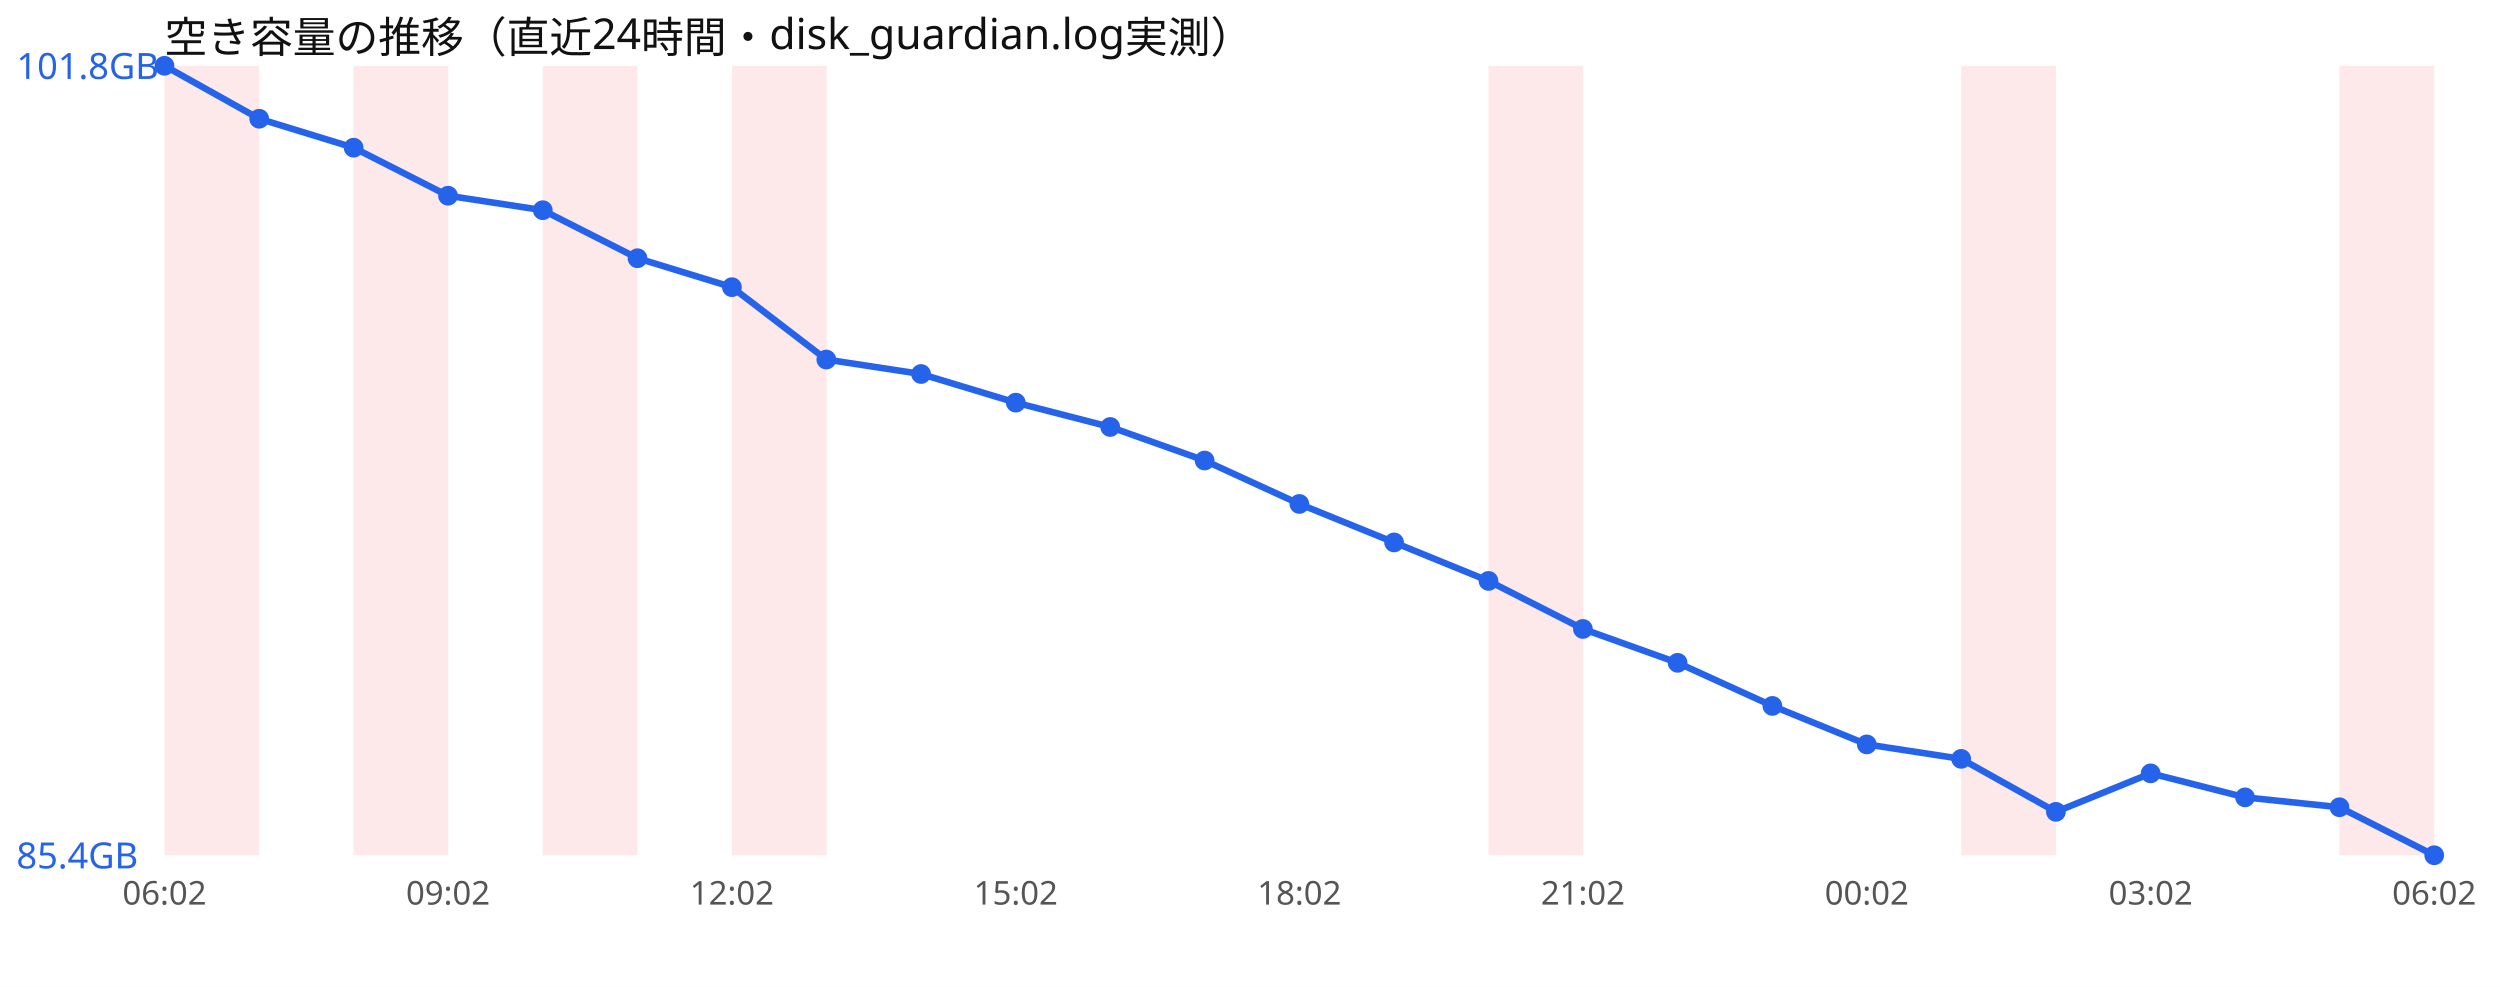
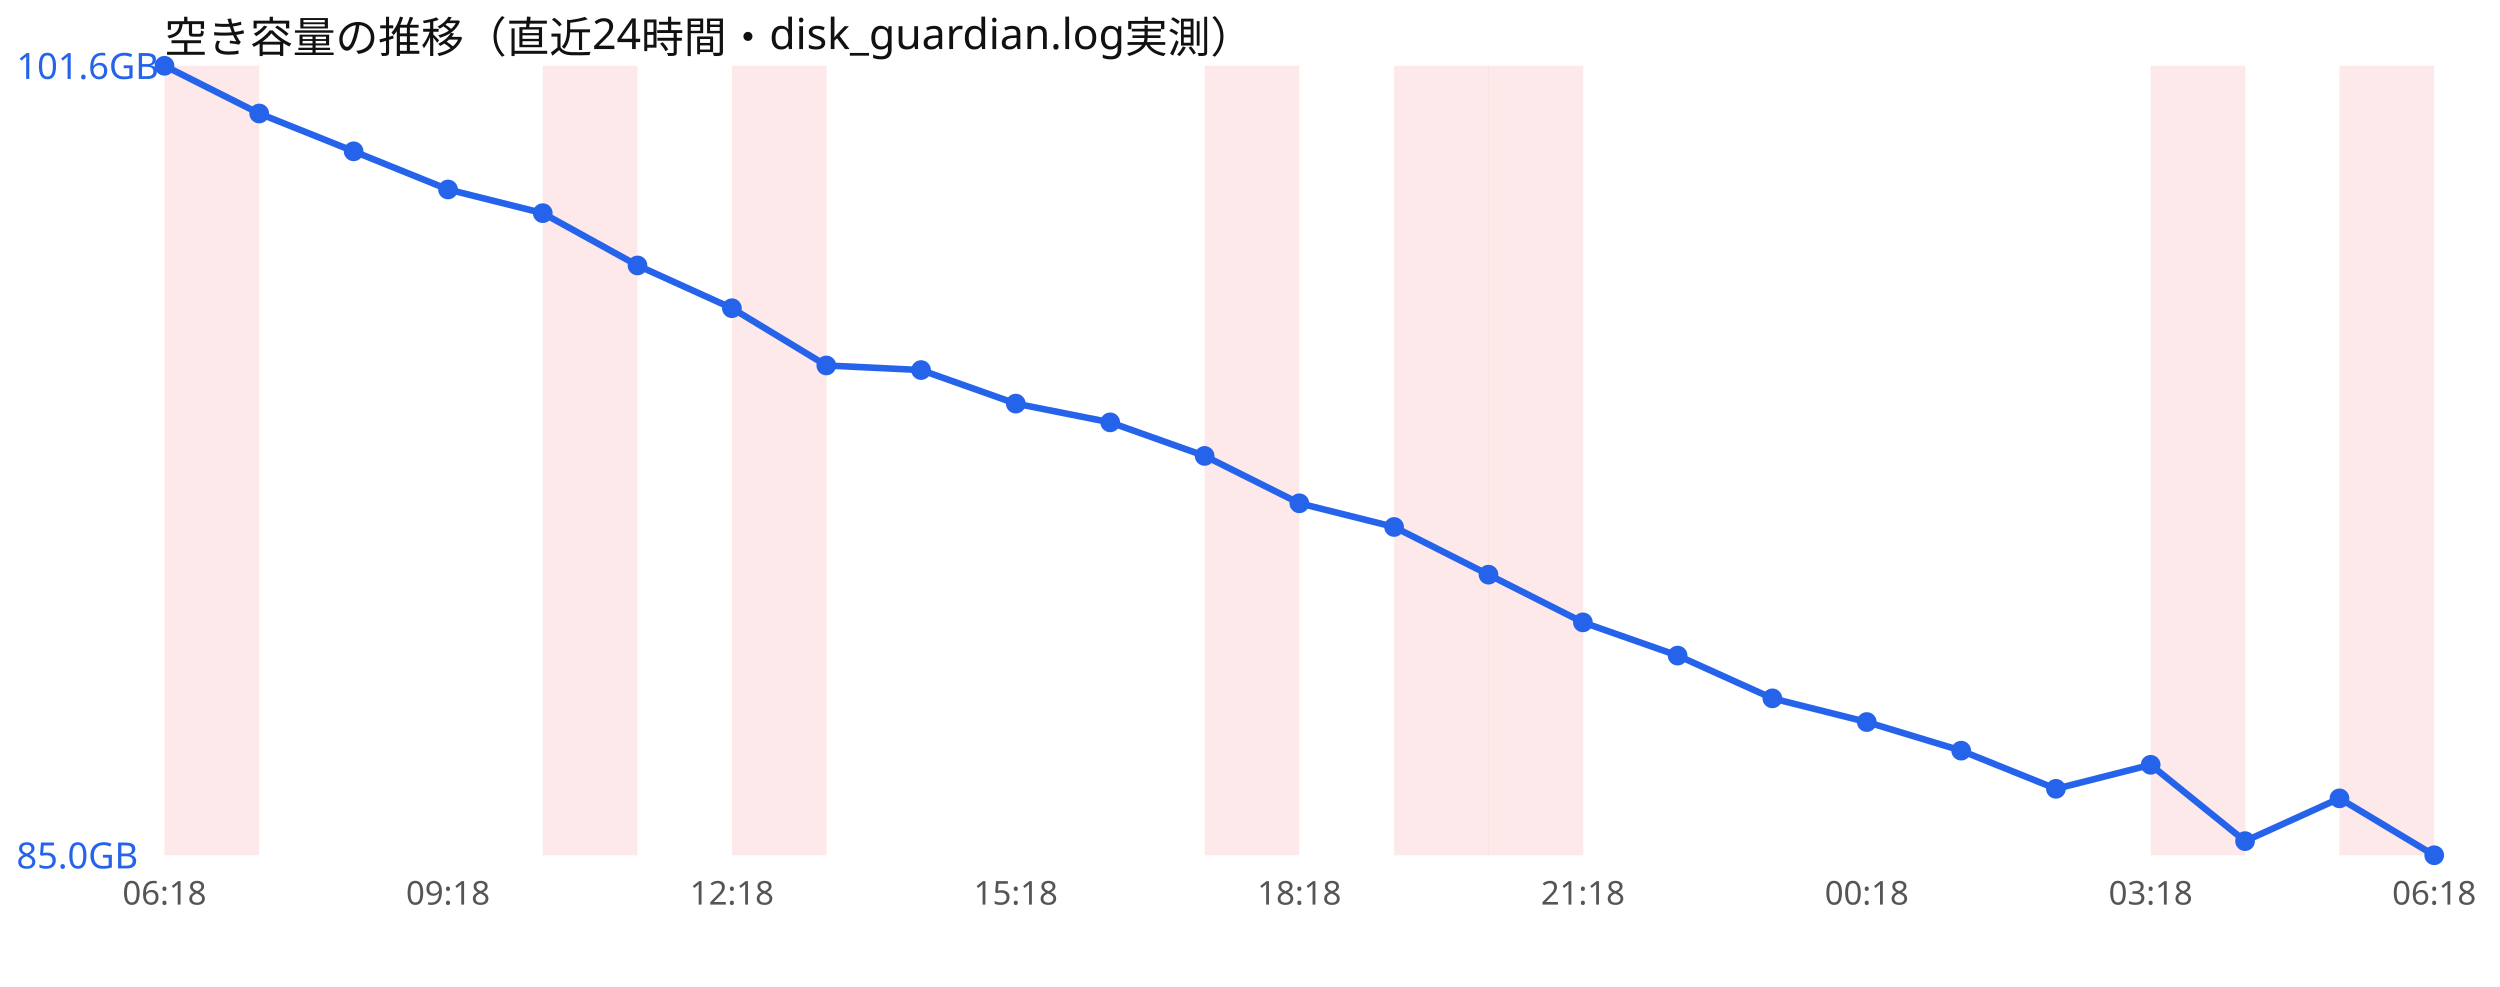
<svg xmlns="http://www.w3.org/2000/svg" width="760" height="300" viewBox="0 0 760 300" font-family="sans-serif">
  <rect width="760" height="300" fill="#ffffff" />
  <text x="50" y="16" font-size="13" fill="#111">空き容量の推移（直近24時間・disk_guardian.log実測）</text>
  <rect x="50.0" y="20" width="28.8" height="240" fill="#ef4444" opacity="0.12" />
-   <rect x="107.5" y="20" width="28.8" height="240" fill="#ef4444" opacity="0.12" />
  <rect x="165.0" y="20" width="28.8" height="240" fill="#ef4444" opacity="0.12" />
  <rect x="222.5" y="20" width="28.8" height="240" fill="#ef4444" opacity="0.12" />
+   <rect x="366.2" y="20" width="28.8" height="240" fill="#ef4444" opacity="0.12" />
+   <rect x="423.8" y="20" width="28.8" height="240" fill="#ef4444" opacity="0.12" />
  <rect x="452.5" y="20" width="28.8" height="240" fill="#ef4444" opacity="0.12" />
-   <rect x="596.2" y="20" width="28.8" height="240" fill="#ef4444" opacity="0.12" />
+   <rect x="653.8" y="20" width="28.8" height="240" fill="#ef4444" opacity="0.12" />
  <rect x="711.2" y="20" width="28.8" height="240" fill="#ef4444" opacity="0.12" />
-   <polyline points="50.0,20.0 78.8,36.1 107.5,44.9 136.2,59.5 165.0,63.9 193.8,78.5 222.5,87.3 251.2,109.3 280.0,113.7 308.8,122.4 337.5,129.8 366.2,140.0 395.0,153.2 423.8,164.9 452.5,176.6 481.2,191.2 510.0,201.5 538.8,214.6 567.5,226.3 596.2,230.7 625.0,246.8 653.8,235.1 682.5,242.4 711.2,245.4 740.0,260.0" fill="none" stroke="#2563eb" stroke-width="2" />
+   <polyline points="50.0,20.0 78.8,34.5 107.5,46.0 136.2,57.6 165.0,64.8 193.8,80.7 222.5,93.7 251.2,111.1 280.0,112.5 308.8,122.7 337.5,128.4 366.2,138.6 395.0,153.0 423.8,160.2 452.5,174.7 481.2,189.2 510.0,199.3 538.8,212.3 567.5,219.5 596.2,228.2 625.0,239.8 653.8,232.5 682.5,255.7 711.2,242.7 740.0,260.0" fill="none" stroke="#2563eb" stroke-width="2" />
  <circle cx="50.0" cy="20.0" r="3" fill="#2563eb" />
-   <circle cx="78.8" cy="36.1" r="3" fill="#2563eb" />
-   <circle cx="107.5" cy="44.9" r="3" fill="#2563eb" />
-   <circle cx="136.2" cy="59.5" r="3" fill="#2563eb" />
-   <circle cx="165.0" cy="63.9" r="3" fill="#2563eb" />
-   <circle cx="193.8" cy="78.5" r="3" fill="#2563eb" />
-   <circle cx="222.5" cy="87.3" r="3" fill="#2563eb" />
-   <circle cx="251.2" cy="109.3" r="3" fill="#2563eb" />
-   <circle cx="280.0" cy="113.7" r="3" fill="#2563eb" />
-   <circle cx="308.8" cy="122.4" r="3" fill="#2563eb" />
-   <circle cx="337.5" cy="129.8" r="3" fill="#2563eb" />
-   <circle cx="366.2" cy="140.0" r="3" fill="#2563eb" />
-   <circle cx="395.0" cy="153.2" r="3" fill="#2563eb" />
-   <circle cx="423.8" cy="164.9" r="3" fill="#2563eb" />
-   <circle cx="452.5" cy="176.6" r="3" fill="#2563eb" />
-   <circle cx="481.2" cy="191.2" r="3" fill="#2563eb" />
-   <circle cx="510.0" cy="201.5" r="3" fill="#2563eb" />
-   <circle cx="538.8" cy="214.6" r="3" fill="#2563eb" />
-   <circle cx="567.5" cy="226.3" r="3" fill="#2563eb" />
-   <circle cx="596.2" cy="230.7" r="3" fill="#2563eb" />
-   <circle cx="625.0" cy="246.8" r="3" fill="#2563eb" />
-   <circle cx="653.8" cy="235.1" r="3" fill="#2563eb" />
-   <circle cx="682.5" cy="242.4" r="3" fill="#2563eb" />
-   <circle cx="711.2" cy="245.4" r="3" fill="#2563eb" />
+   <circle cx="78.8" cy="34.5" r="3" fill="#2563eb" />
+   <circle cx="107.5" cy="46.0" r="3" fill="#2563eb" />
+   <circle cx="136.2" cy="57.6" r="3" fill="#2563eb" />
+   <circle cx="165.0" cy="64.8" r="3" fill="#2563eb" />
+   <circle cx="193.8" cy="80.7" r="3" fill="#2563eb" />
+   <circle cx="222.5" cy="93.7" r="3" fill="#2563eb" />
+   <circle cx="251.2" cy="111.1" r="3" fill="#2563eb" />
+   <circle cx="280.0" cy="112.5" r="3" fill="#2563eb" />
+   <circle cx="308.8" cy="122.7" r="3" fill="#2563eb" />
+   <circle cx="337.5" cy="128.4" r="3" fill="#2563eb" />
+   <circle cx="366.2" cy="138.6" r="3" fill="#2563eb" />
+   <circle cx="395.0" cy="153.0" r="3" fill="#2563eb" />
+   <circle cx="423.8" cy="160.2" r="3" fill="#2563eb" />
+   <circle cx="452.5" cy="174.7" r="3" fill="#2563eb" />
+   <circle cx="481.2" cy="189.2" r="3" fill="#2563eb" />
+   <circle cx="510.0" cy="199.3" r="3" fill="#2563eb" />
+   <circle cx="538.8" cy="212.3" r="3" fill="#2563eb" />
+   <circle cx="567.5" cy="219.5" r="3" fill="#2563eb" />
+   <circle cx="596.2" cy="228.2" r="3" fill="#2563eb" />
+   <circle cx="625.0" cy="239.8" r="3" fill="#2563eb" />
+   <circle cx="653.8" cy="232.5" r="3" fill="#2563eb" />
+   <circle cx="682.5" cy="255.7" r="3" fill="#2563eb" />
+   <circle cx="711.2" cy="242.7" r="3" fill="#2563eb" />
  <circle cx="740.0" cy="260.0" r="3" fill="#2563eb" />
-   <text x="5" y="24.0" font-size="11" fill="#2563eb">101.8GB</text>
-   <text x="5" y="264.0" font-size="11" fill="#2563eb">85.4GB</text>
-   <text x="50.0" y="275" font-size="10" fill="#555" text-anchor="middle">06:02</text>
-   <text x="136.2" y="275" font-size="10" fill="#555" text-anchor="middle">09:02</text>
-   <text x="222.5" y="275" font-size="10" fill="#555" text-anchor="middle">12:02</text>
-   <text x="308.8" y="275" font-size="10" fill="#555" text-anchor="middle">15:02</text>
-   <text x="395.0" y="275" font-size="10" fill="#555" text-anchor="middle">18:02</text>
-   <text x="481.2" y="275" font-size="10" fill="#555" text-anchor="middle">21:02</text>
-   <text x="567.5" y="275" font-size="10" fill="#555" text-anchor="middle">00:02</text>
-   <text x="653.8" y="275" font-size="10" fill="#555" text-anchor="middle">03:02</text>
-   <text x="740.0" y="275" font-size="10" fill="#555" text-anchor="middle">06:02</text>
+   <text x="5" y="24.0" font-size="11" fill="#2563eb">101.6GB</text>
+   <text x="5" y="264.0" font-size="11" fill="#2563eb">85.0GB</text>
+   <text x="50.0" y="275" font-size="10" fill="#555" text-anchor="middle">06:18</text>
+   <text x="136.2" y="275" font-size="10" fill="#555" text-anchor="middle">09:18</text>
+   <text x="222.5" y="275" font-size="10" fill="#555" text-anchor="middle">12:18</text>
+   <text x="308.8" y="275" font-size="10" fill="#555" text-anchor="middle">15:18</text>
+   <text x="395.0" y="275" font-size="10" fill="#555" text-anchor="middle">18:18</text>
+   <text x="481.2" y="275" font-size="10" fill="#555" text-anchor="middle">21:18</text>
+   <text x="567.5" y="275" font-size="10" fill="#555" text-anchor="middle">00:18</text>
+   <text x="653.8" y="275" font-size="10" fill="#555" text-anchor="middle">03:18</text>
+   <text x="740.0" y="275" font-size="10" fill="#555" text-anchor="middle">06:18</text>
</svg>
